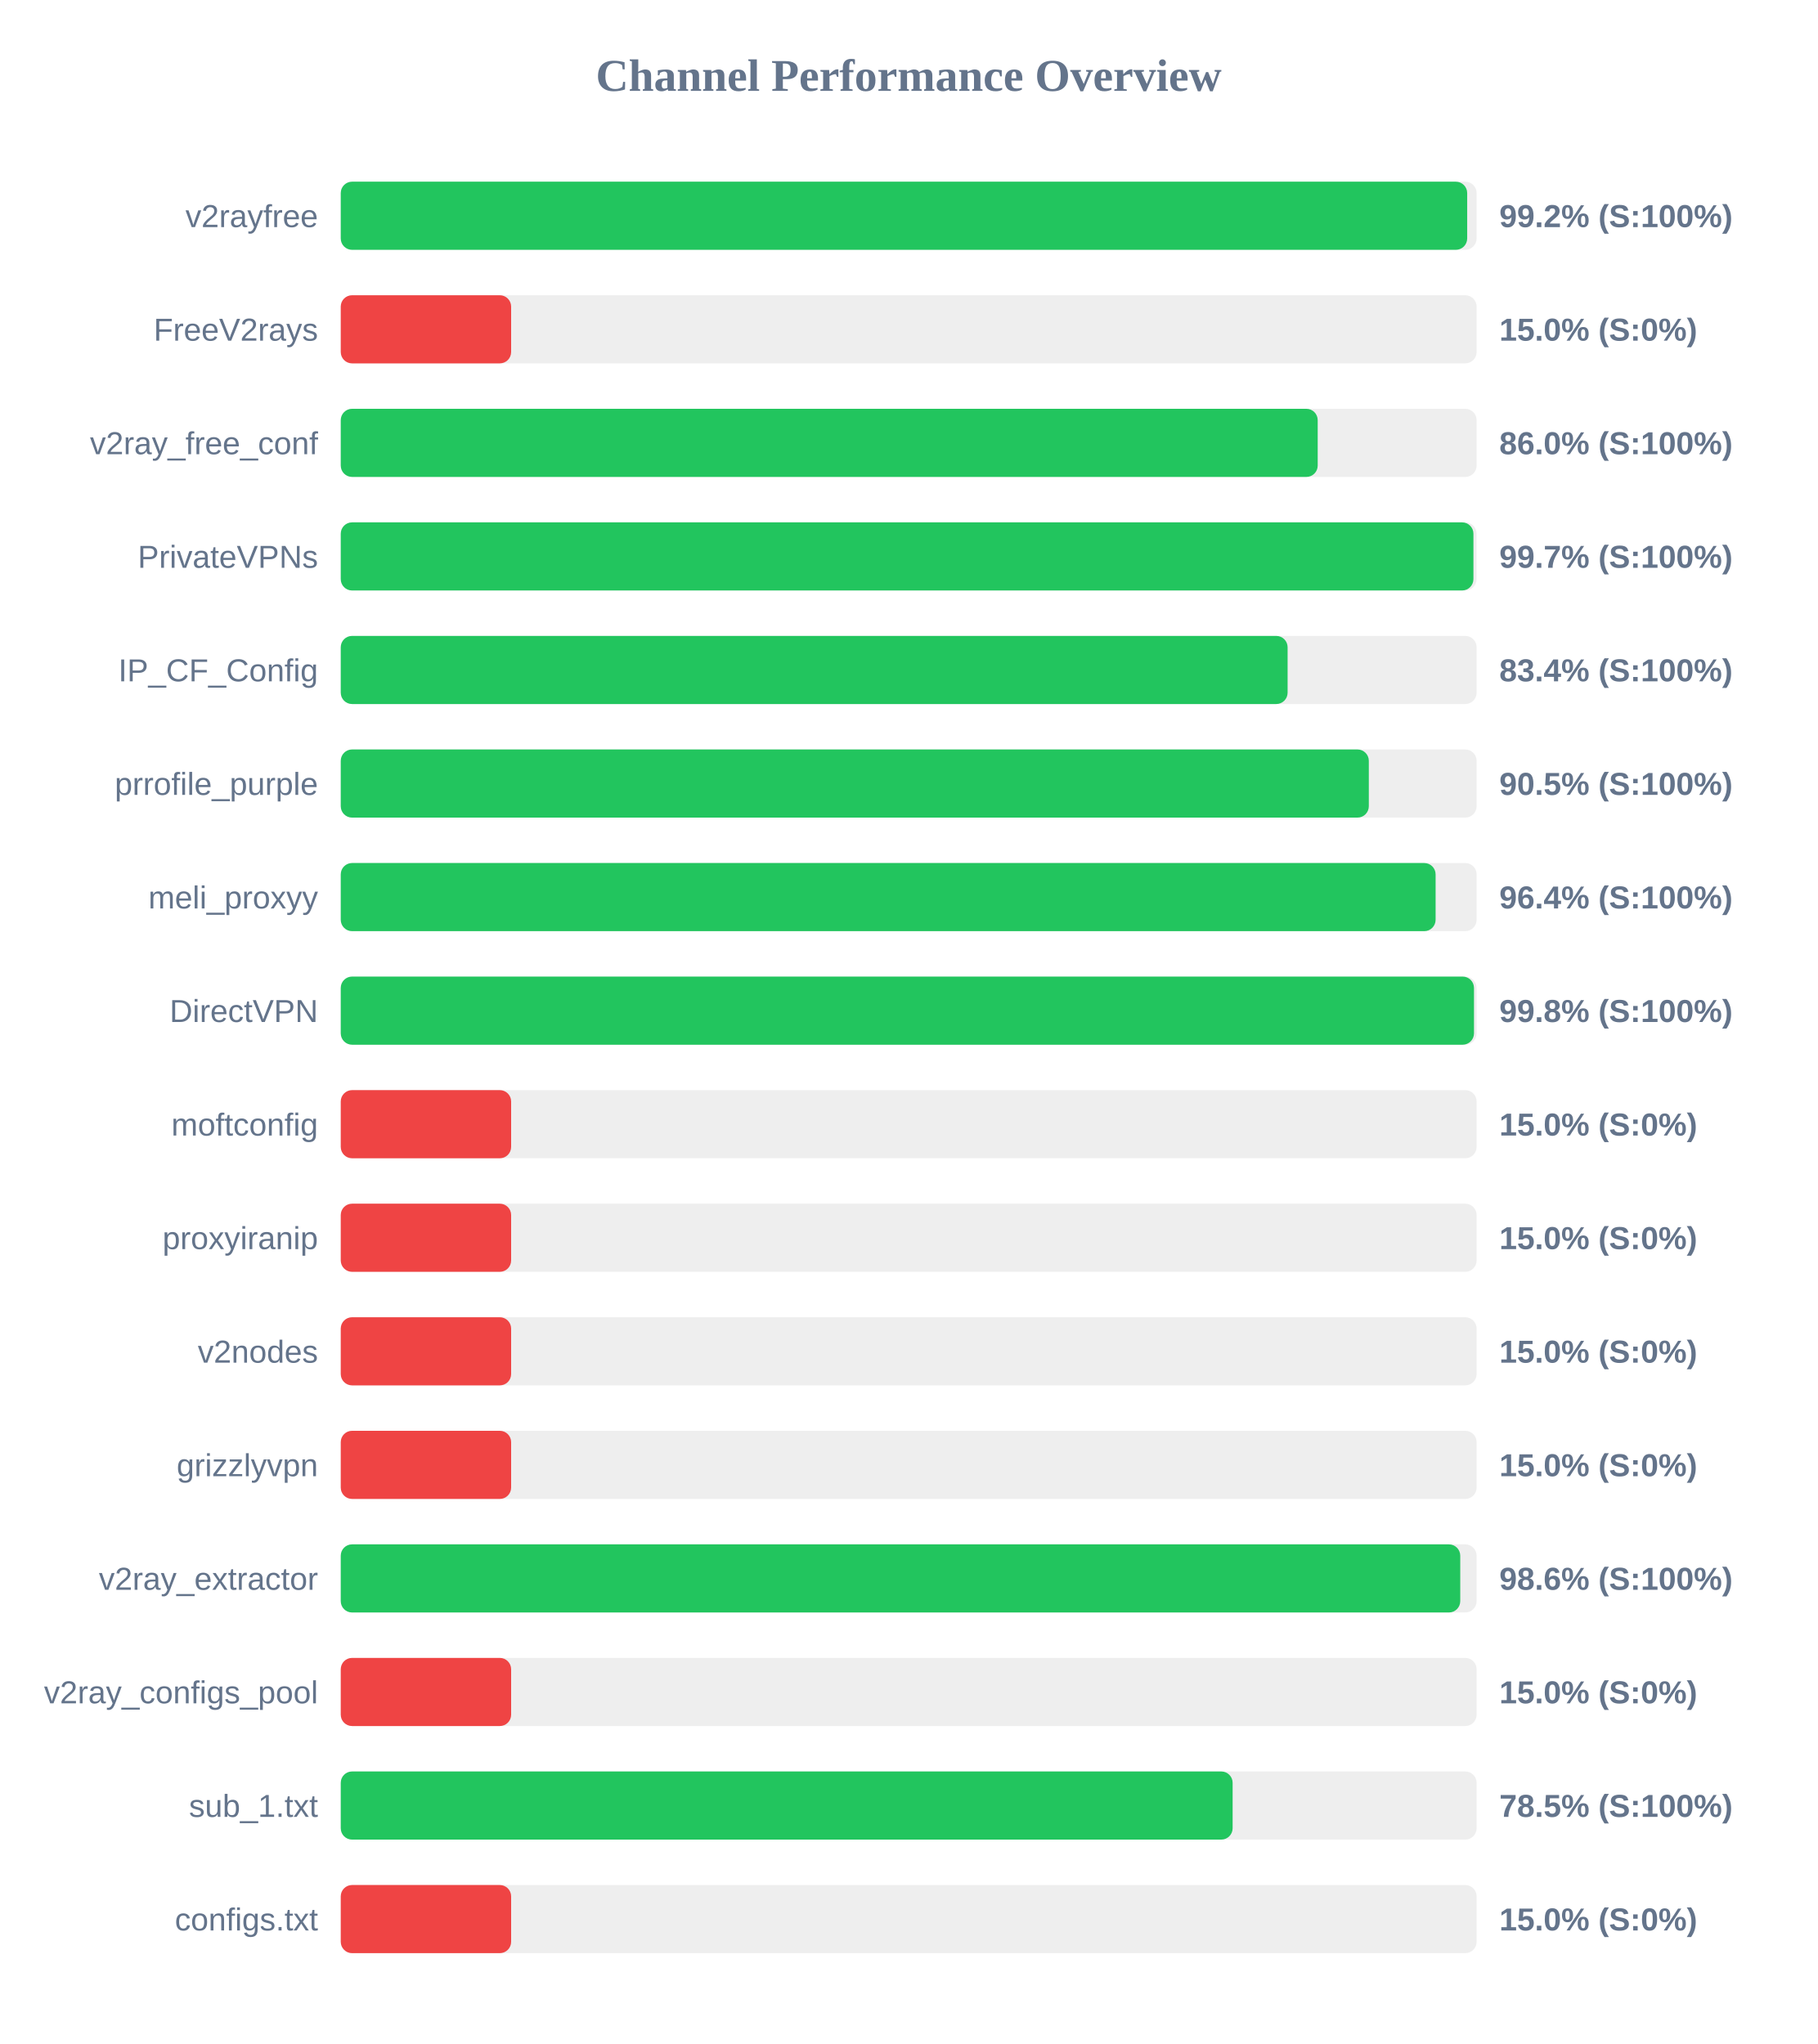
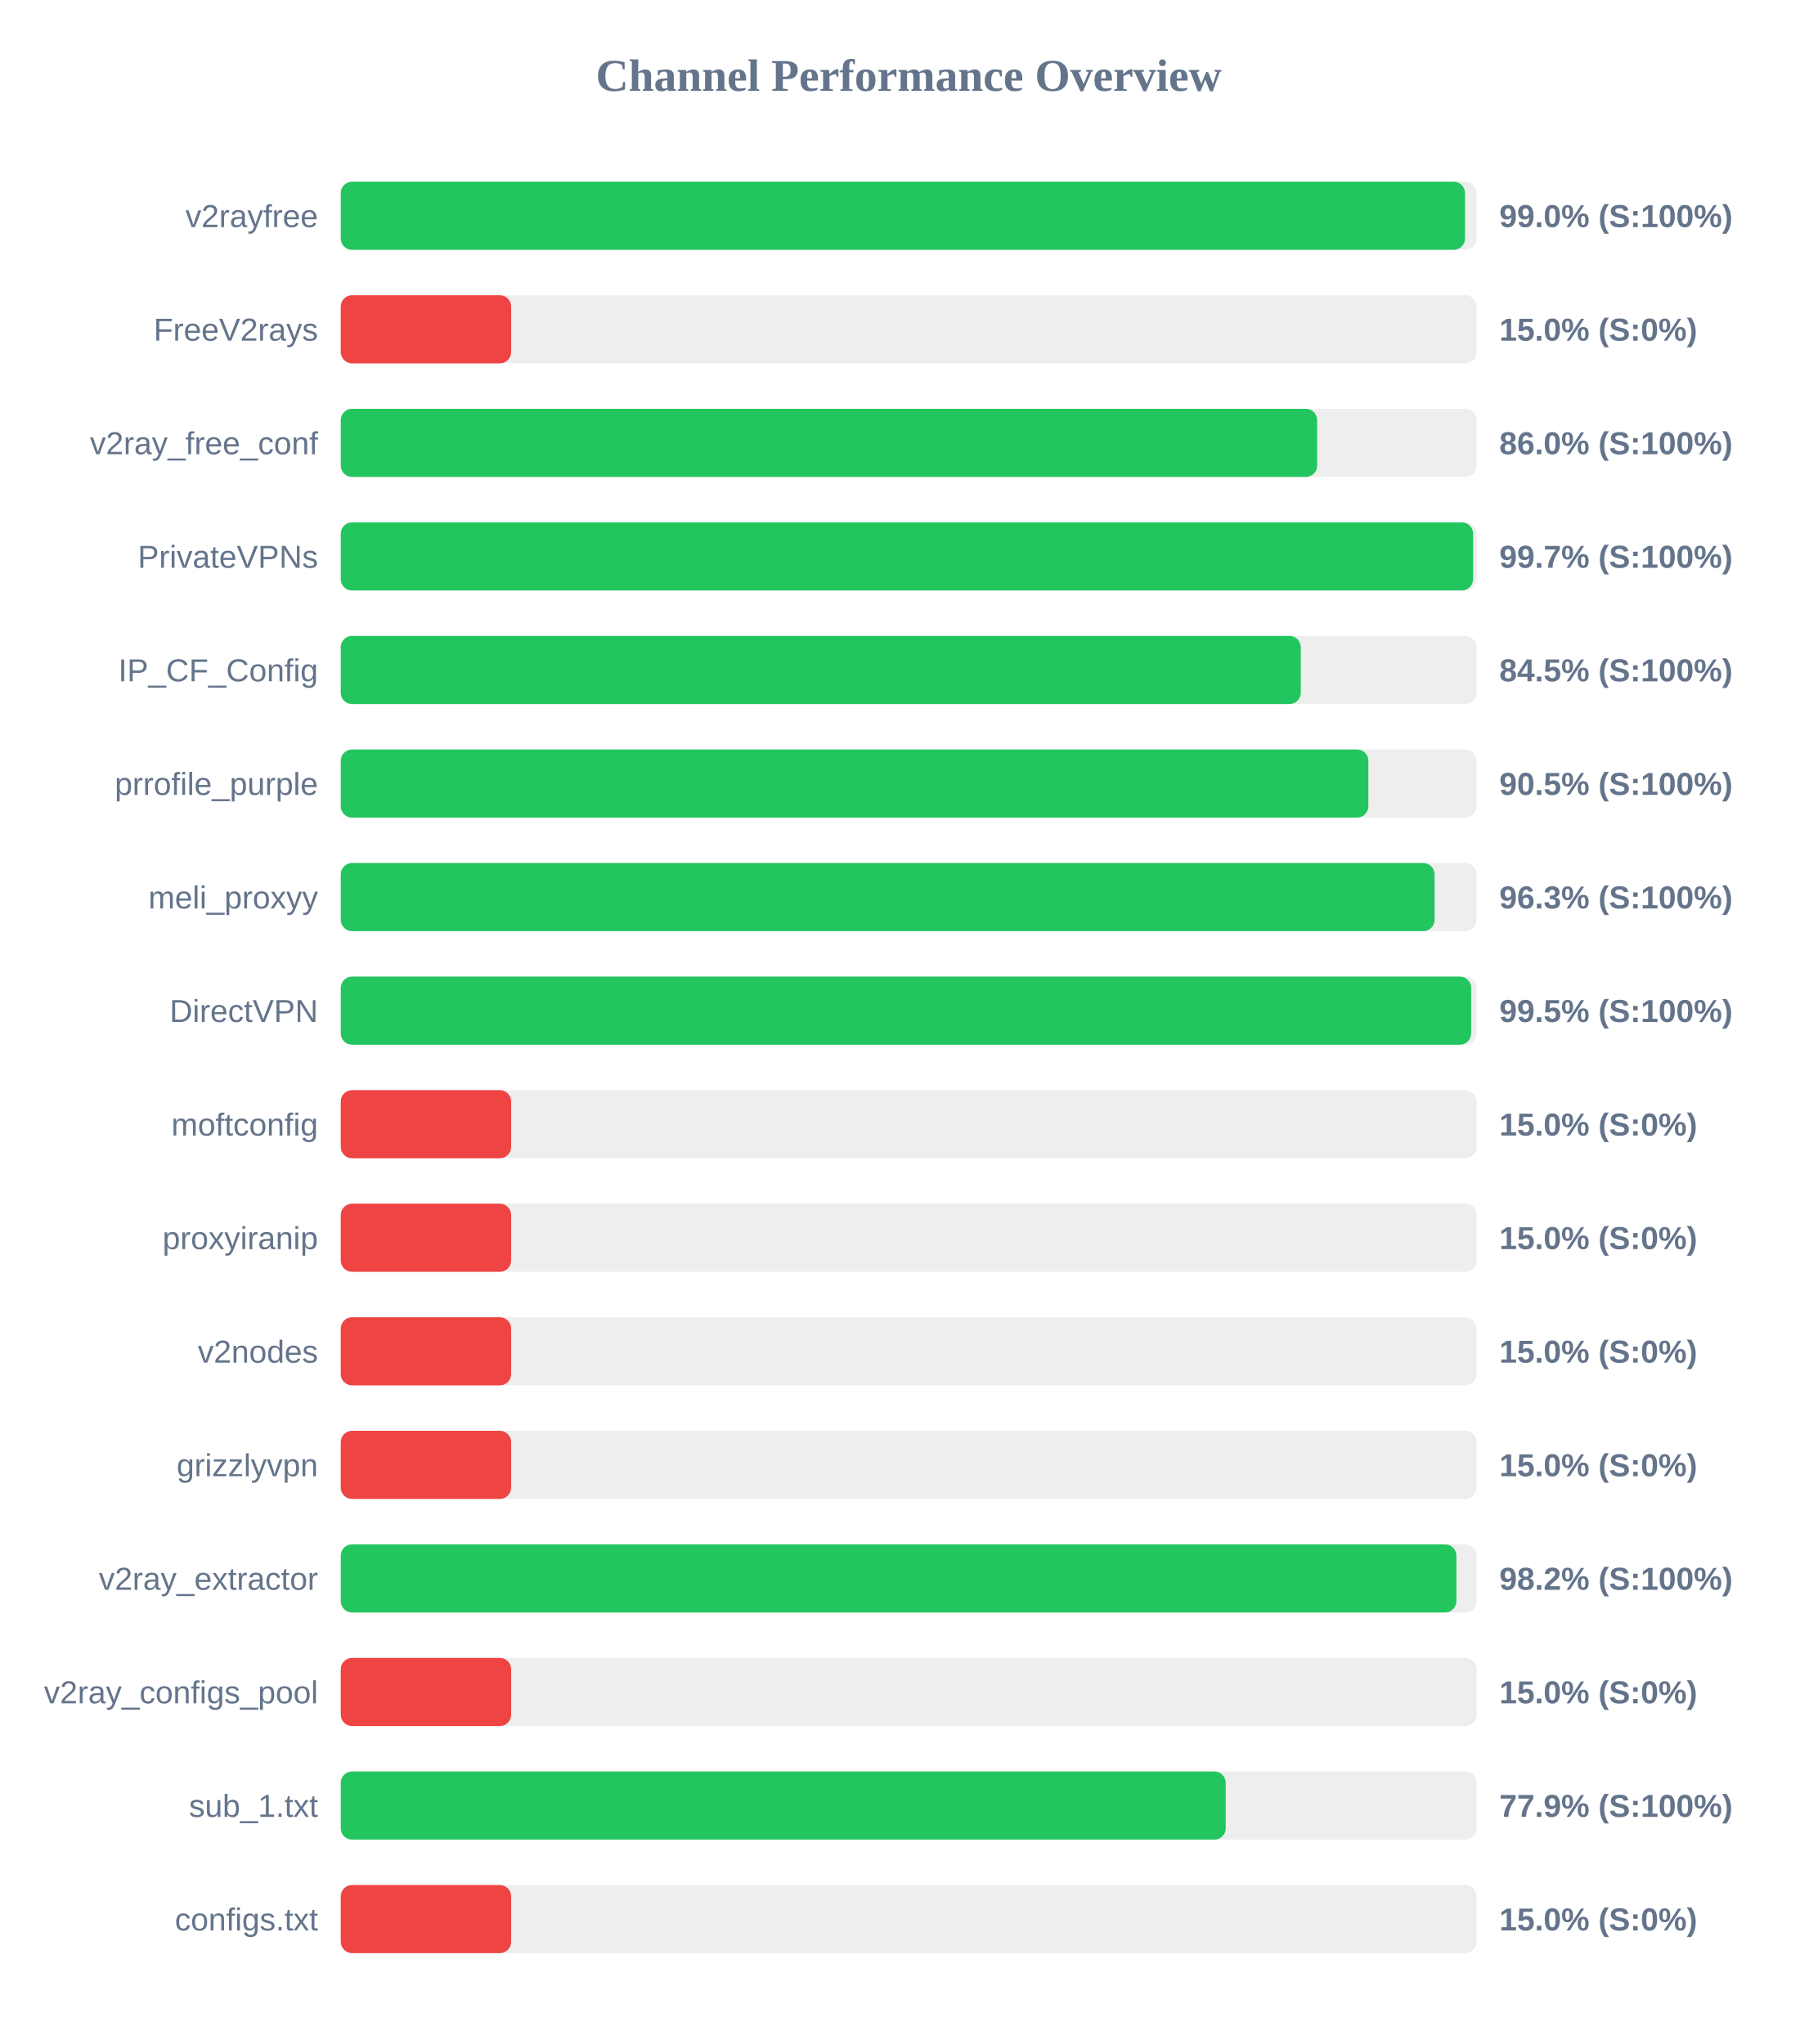
<svg xmlns="http://www.w3.org/2000/svg" width="800" height="900" version="1.1">
  <style>
        .row { font: 14px Arial; fill: #64748b; }
        .score { font: bold 14px Arial; fill: #64748b; }
    </style>
  <text x="400" y="40" text-anchor="middle" font-size="20px" font-weight="bold" fill="#64748b">Channel Performance Overview</text>
  <rect x="150" y="80" width="500" height="30" fill="#eee" rx="5" />
-   <rect x="150" y="80" width="495.85" height="30" fill="#22c55e" rx="5" />
+   <rect x="150" y="80" width="494.9" height="30" fill="#22c55e" rx="5" />
  <text x="140" y="100" text-anchor="end" class="row">v2rayfree</text>
-   <text x="660" y="100" text-anchor="start" class="score">99.2% (S:100%)</text>
+   <text x="660" y="100" text-anchor="start" class="score">99.0% (S:100%)</text>
  <rect x="150" y="130" width="500" height="30" fill="#eee" rx="5" />
  <rect x="150" y="130" width="75.0" height="30" fill="#ef4444" rx="5" />
  <text x="140" y="150" text-anchor="end" class="row">FreeV2rays</text>
  <text x="660" y="150" text-anchor="start" class="score">15.0% (S:0%)</text>
  <rect x="150" y="180" width="500" height="30" fill="#eee" rx="5" />
-   <rect x="150" y="180" width="430.05" height="30" fill="#22c55e" rx="5" />
+   <rect x="150" y="180" width="429.8" height="30" fill="#22c55e" rx="5" />
  <text x="140" y="200" text-anchor="end" class="row">v2ray_free_conf</text>
  <text x="660" y="200" text-anchor="start" class="score">86.0% (S:100%)</text>
  <rect x="150" y="230" width="500" height="30" fill="#eee" rx="5" />
-   <rect x="150" y="230" width="498.6" height="30" fill="#22c55e" rx="5" />
+   <rect x="150" y="230" width="498.45" height="30" fill="#22c55e" rx="5" />
  <text x="140" y="250" text-anchor="end" class="row">PrivateVPNs</text>
  <text x="660" y="250" text-anchor="start" class="score">99.7% (S:100%)</text>
  <rect x="150" y="280" width="500" height="30" fill="#eee" rx="5" />
-   <rect x="150" y="280" width="416.8" height="30" fill="#22c55e" rx="5" />
+   <rect x="150" y="280" width="422.6" height="30" fill="#22c55e" rx="5" />
  <text x="140" y="300" text-anchor="end" class="row">IP_CF_Config</text>
-   <text x="660" y="300" text-anchor="start" class="score">83.4% (S:100%)</text>
+   <text x="660" y="300" text-anchor="start" class="score">84.5% (S:100%)</text>
  <rect x="150" y="330" width="500" height="30" fill="#eee" rx="5" />
-   <rect x="150" y="330" width="452.55" height="30" fill="#22c55e" rx="5" />
+   <rect x="150" y="330" width="452.35" height="30" fill="#22c55e" rx="5" />
  <text x="140" y="350" text-anchor="end" class="row">prrofile_purple</text>
  <text x="660" y="350" text-anchor="start" class="score">90.5% (S:100%)</text>
  <rect x="150" y="380" width="500" height="30" fill="#eee" rx="5" />
-   <rect x="150" y="380" width="481.95" height="30" fill="#22c55e" rx="5" />
+   <rect x="150" y="380" width="481.5" height="30" fill="#22c55e" rx="5" />
  <text x="140" y="400" text-anchor="end" class="row">meli_proxyy</text>
-   <text x="660" y="400" text-anchor="start" class="score">96.4% (S:100%)</text>
+   <text x="660" y="400" text-anchor="start" class="score">96.3% (S:100%)</text>
  <rect x="150" y="430" width="500" height="30" fill="#eee" rx="5" />
-   <rect x="150" y="430" width="498.85" height="30" fill="#22c55e" rx="5" />
+   <rect x="150" y="430" width="497.6" height="30" fill="#22c55e" rx="5" />
  <text x="140" y="450" text-anchor="end" class="row">DirectVPN</text>
-   <text x="660" y="450" text-anchor="start" class="score">99.8% (S:100%)</text>
+   <text x="660" y="450" text-anchor="start" class="score">99.5% (S:100%)</text>
  <rect x="150" y="480" width="500" height="30" fill="#eee" rx="5" />
  <rect x="150" y="480" width="75.0" height="30" fill="#ef4444" rx="5" />
  <text x="140" y="500" text-anchor="end" class="row">moftconfig</text>
  <text x="660" y="500" text-anchor="start" class="score">15.0% (S:0%)</text>
  <rect x="150" y="530" width="500" height="30" fill="#eee" rx="5" />
  <rect x="150" y="530" width="75.0" height="30" fill="#ef4444" rx="5" />
  <text x="140" y="550" text-anchor="end" class="row">proxyiranip</text>
  <text x="660" y="550" text-anchor="start" class="score">15.0% (S:0%)</text>
  <rect x="150" y="580" width="500" height="30" fill="#eee" rx="5" />
  <rect x="150" y="580" width="75.0" height="30" fill="#ef4444" rx="5" />
  <text x="140" y="600" text-anchor="end" class="row">v2nodes</text>
  <text x="660" y="600" text-anchor="start" class="score">15.0% (S:0%)</text>
  <rect x="150" y="630" width="500" height="30" fill="#eee" rx="5" />
  <rect x="150" y="630" width="75.0" height="30" fill="#ef4444" rx="5" />
  <text x="140" y="650" text-anchor="end" class="row">grizzlyvpn</text>
  <text x="660" y="650" text-anchor="start" class="score">15.0% (S:0%)</text>
  <rect x="150" y="680" width="500" height="30" fill="#eee" rx="5" />
-   <rect x="150" y="680" width="492.8" height="30" fill="#22c55e" rx="5" />
+   <rect x="150" y="680" width="491.1" height="30" fill="#22c55e" rx="5" />
  <text x="140" y="700" text-anchor="end" class="row">v2ray_extractor</text>
-   <text x="660" y="700" text-anchor="start" class="score">98.6% (S:100%)</text>
+   <text x="660" y="700" text-anchor="start" class="score">98.2% (S:100%)</text>
  <rect x="150" y="730" width="500" height="30" fill="#eee" rx="5" />
  <rect x="150" y="730" width="75.0" height="30" fill="#ef4444" rx="5" />
  <text x="140" y="750" text-anchor="end" class="row">v2ray_configs_pool</text>
  <text x="660" y="750" text-anchor="start" class="score">15.0% (S:0%)</text>
  <rect x="150" y="780" width="500" height="30" fill="#eee" rx="5" />
-   <rect x="150" y="780" width="392.6" height="30" fill="#22c55e" rx="5" />
+   <rect x="150" y="780" width="389.55" height="30" fill="#22c55e" rx="5" />
  <text x="140" y="800" text-anchor="end" class="row">sub_1.txt</text>
-   <text x="660" y="800" text-anchor="start" class="score">78.5% (S:100%)</text>
+   <text x="660" y="800" text-anchor="start" class="score">77.9% (S:100%)</text>
  <rect x="150" y="830" width="500" height="30" fill="#eee" rx="5" />
  <rect x="150" y="830" width="75.0" height="30" fill="#ef4444" rx="5" />
  <text x="140" y="850" text-anchor="end" class="row">configs.txt</text>
  <text x="660" y="850" text-anchor="start" class="score">15.0% (S:0%)</text>
</svg>
